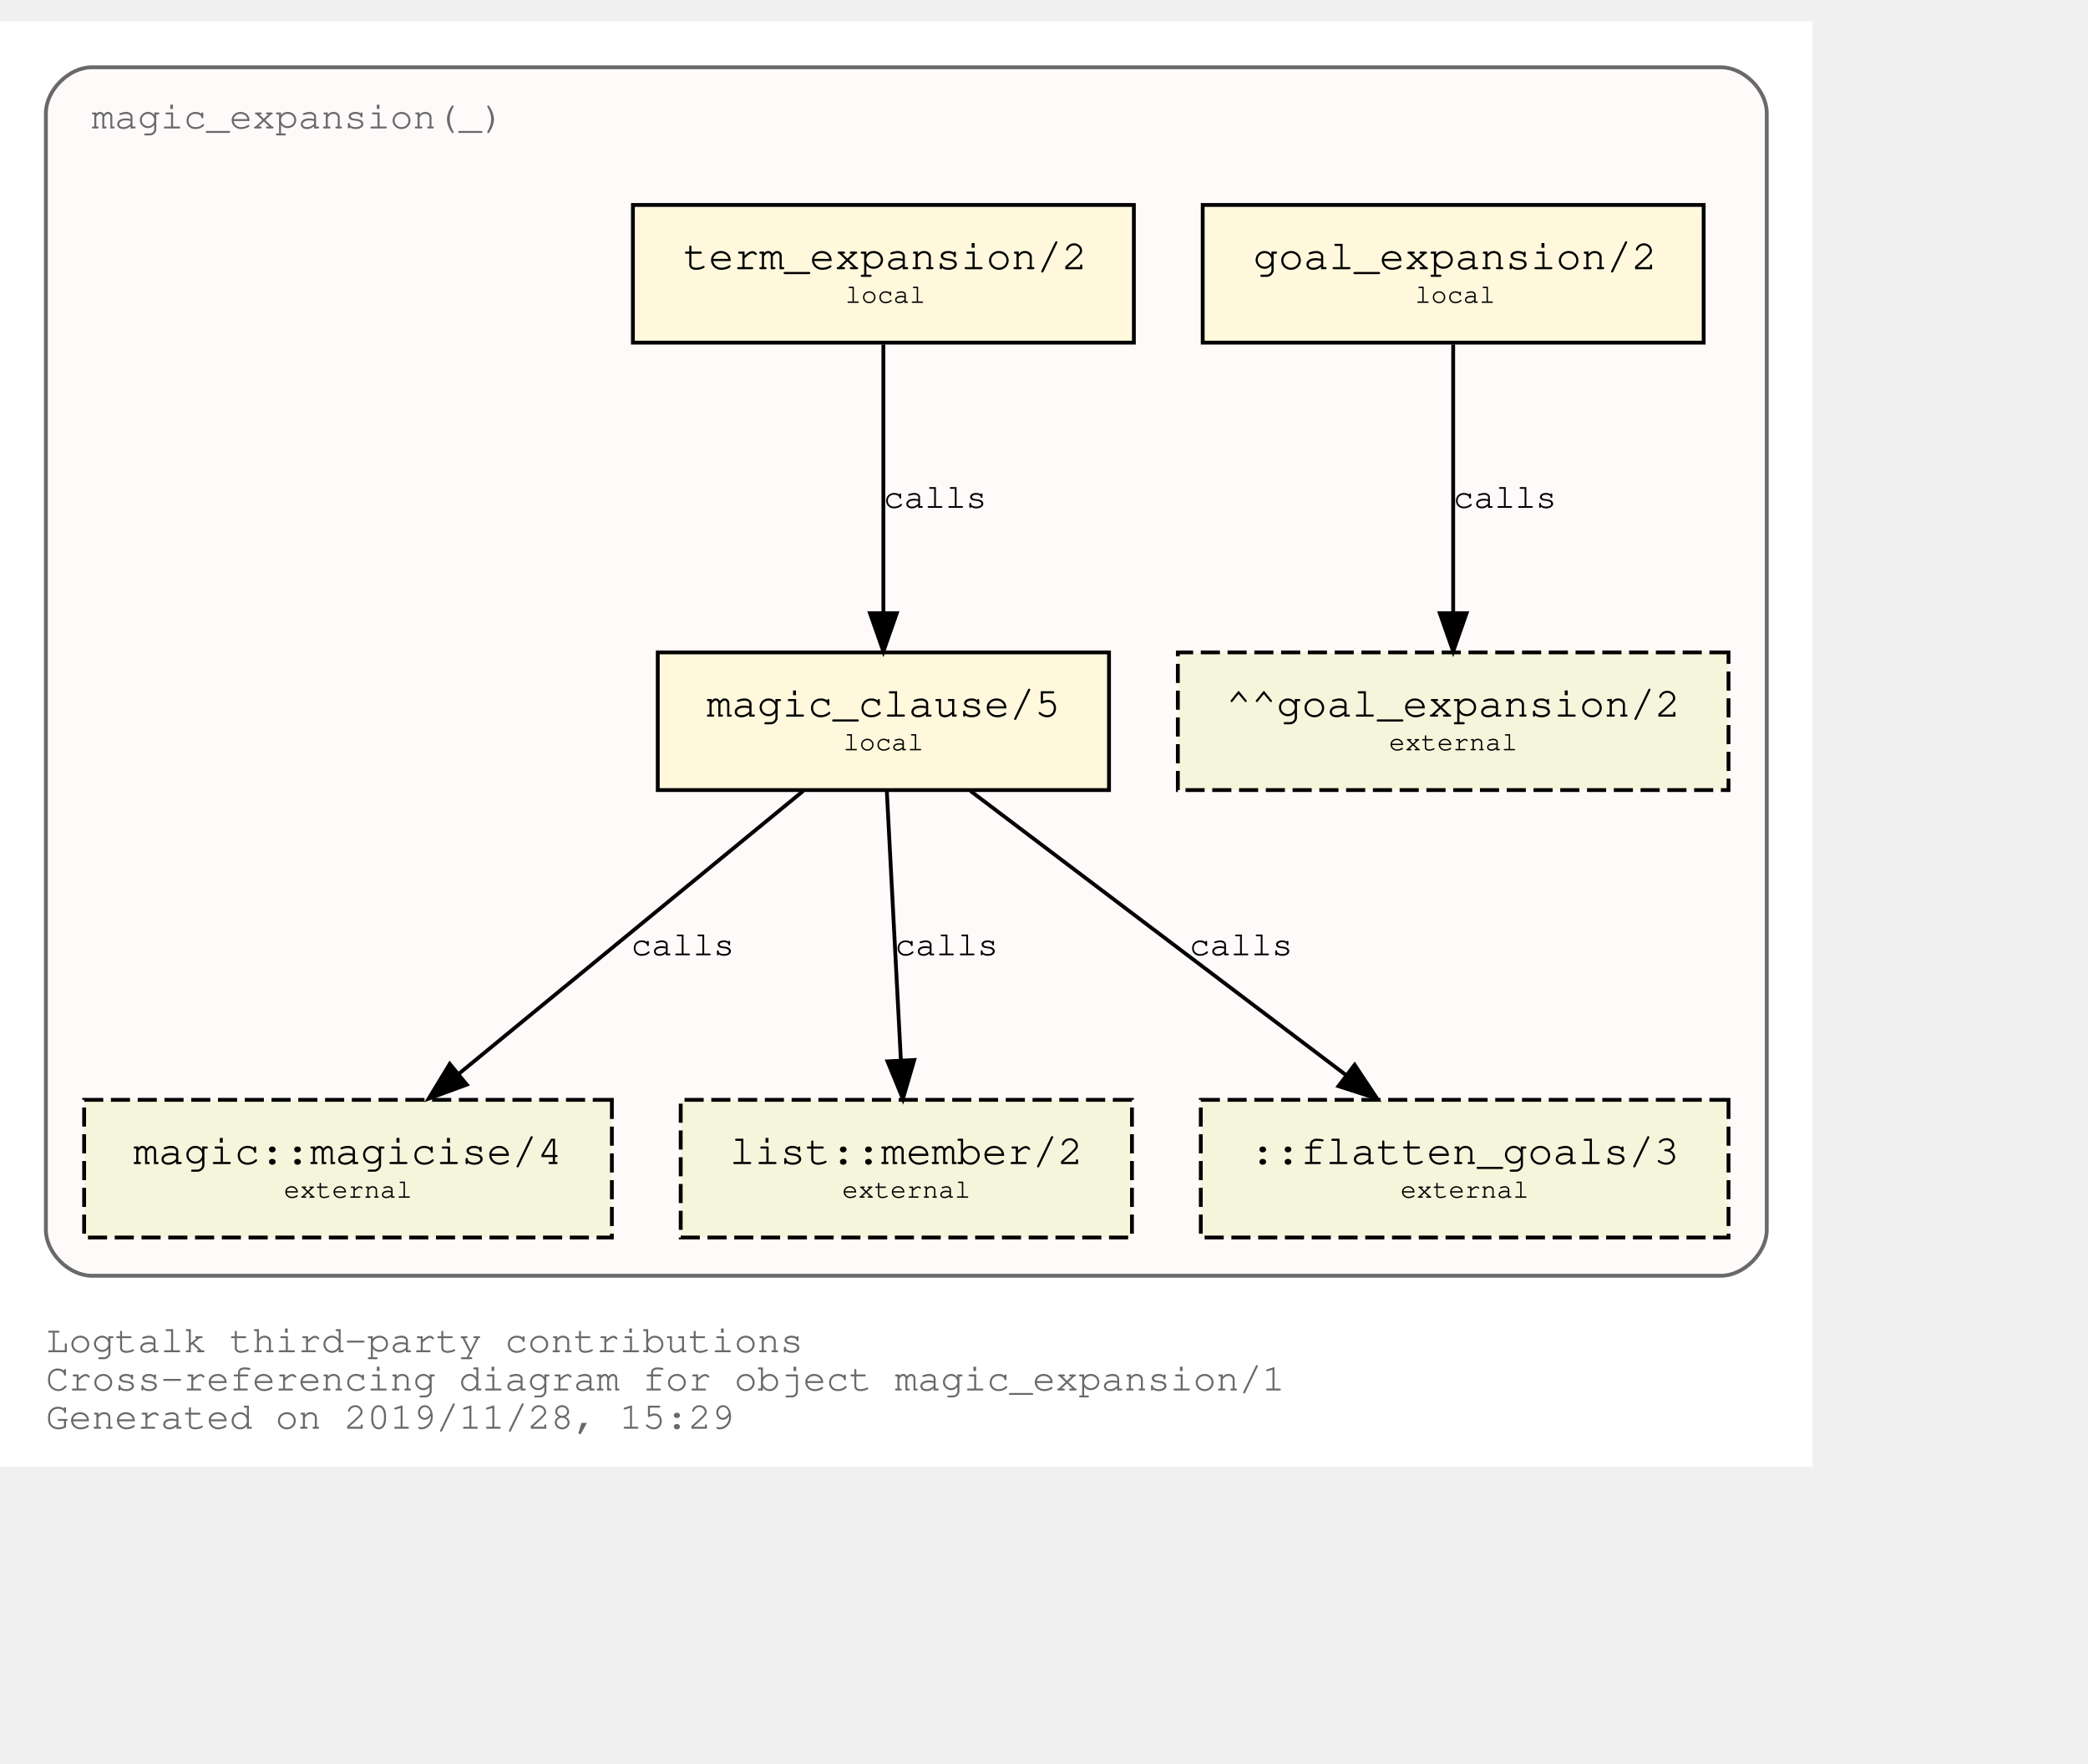
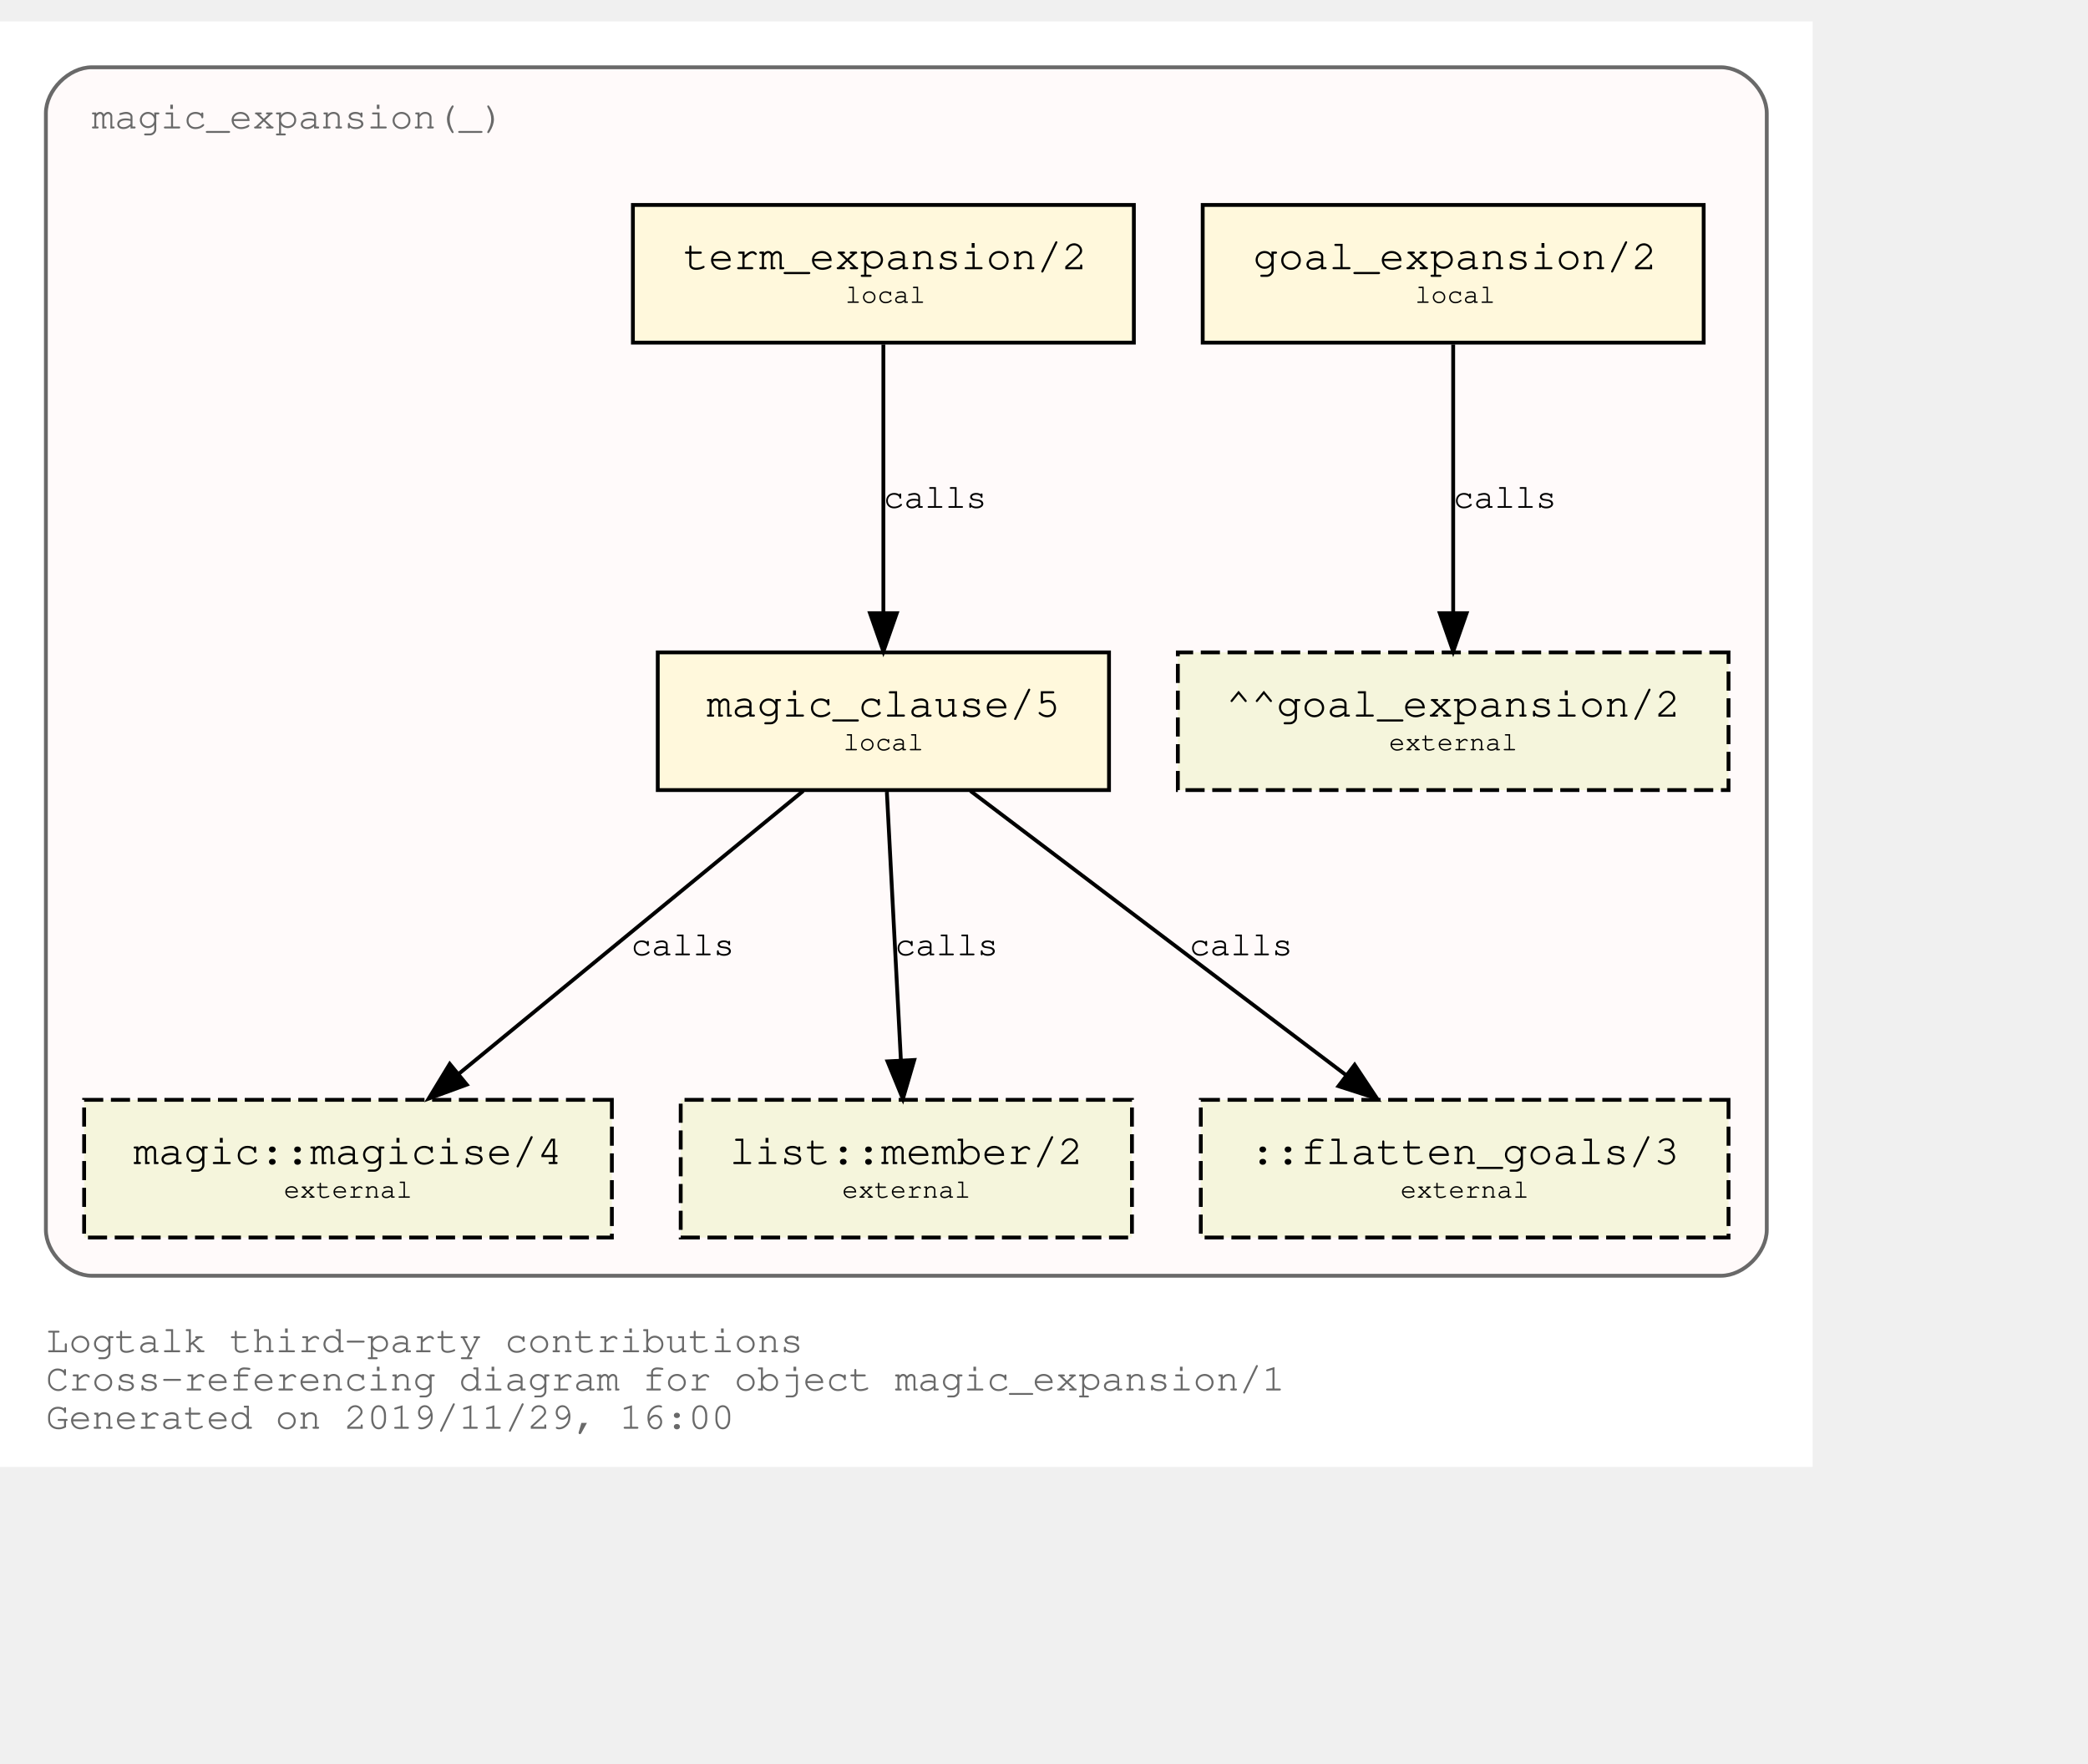
<svg xmlns="http://www.w3.org/2000/svg" xmlns:xlink="http://www.w3.org/1999/xlink" width="618pt" height="522pt" viewBox="72.00 72.00 546.00 450.00">
  <g id="graph0" class="graph" transform="scale(1 1) rotate(0) translate(76 446)">
    <polygon fill="white" stroke="transparent" points="-4,4 -4,-374 470,-374 470,4 -4,4" />
    <text text-anchor="start" x="8" y="-26" font-family="Courier,monospace" font-size="10.00" fill="dimgray">Logtalk third-party contributions</text>
    <text text-anchor="start" x="8" y="-16" font-family="Courier,monospace" font-size="10.00" fill="dimgray">Cross-referencing diagram for object magic_expansion/1</text>
-     <text text-anchor="start" x="8" y="-6" font-family="Courier,monospace" font-size="10.00" fill="dimgray">Generated on 2019/11/28, 15:29</text>
+     <text text-anchor="start" x="8" y="-6" font-family="Courier,monospace" font-size="10.00" fill="dimgray">Generated on 2019/11/29, 16:00</text>
    <g id="clust1" class="cluster">
      <g id="a_clust1">
        <a xlink:title="magic_expansion(_)">
          <path fill="snow" stroke="dimgray" d="M20,-46C20,-46 446,-46 446,-46 452,-46 458,-52 458,-58 458,-58 458,-350 458,-350 458,-356 452,-362 446,-362 446,-362 20,-362 20,-362 14,-362 8,-356 8,-350 8,-350 8,-58 8,-58 8,-52 14,-46 20,-46" />
          <g id="a_clust1_0">
-             <a xlink:href="https://github.com/LogtalkDotOrg/logtalk3/tree/e0be1b26bff57b651c8708a2a733221916144b7b/contributions/verdi_neruda/magic_expansion.lgt" xlink:title="https://github.com/LogtalkDotOrg/logtalk3/tree/e0be1b26bff57b651c8708a2a733221916144b7b/contributions/verdi_neruda/magic_expansion.lgt">
+             <a xlink:href="https://github.com/LogtalkDotOrg/logtalk3/tree/5c99985374150d36cc8f0beae450d9fc93f58d88/contributions/verdi_neruda/magic_expansion.lgt" xlink:title="https://github.com/LogtalkDotOrg/logtalk3/tree/5c99985374150d36cc8f0beae450d9fc93f58d88/contributions/verdi_neruda/magic_expansion.lgt">
              <text text-anchor="start" x="19.99" y="-346" font-family="Courier,monospace" font-size="10.00" fill="dimgray">magic_expansion(_)</text>
            </a>
          </g>
        </a>
      </g>
    </g>
    <g id="node1" class="node">
      <g id="a_node1">
-         <a xlink:href="https://github.com/LogtalkDotOrg/logtalk3/tree/e0be1b26bff57b651c8708a2a733221916144b7b/contributions/verdi_neruda/magic_expansion.lgt#L17" xlink:title="https://github.com/LogtalkDotOrg/logtalk3/tree/e0be1b26bff57b651c8708a2a733221916144b7b/contributions/verdi_neruda/magic_expansion.lgt#L17">
+         <a xlink:href="https://github.com/LogtalkDotOrg/logtalk3/tree/5c99985374150d36cc8f0beae450d9fc93f58d88/contributions/verdi_neruda/magic_expansion.lgt#L17" xlink:title="https://github.com/LogtalkDotOrg/logtalk3/tree/5c99985374150d36cc8f0beae450d9fc93f58d88/contributions/verdi_neruda/magic_expansion.lgt#L17">
          <polygon fill="cornsilk" stroke="black" points="441.5,-326 310.5,-326 310.5,-290 441.5,-290 441.5,-326" />
          <text text-anchor="start" x="318.8" y="-309.8" font-family="Courier,monospace" font-size="9.00"> </text>
          <text text-anchor="start" x="323.69" y="-309.2" font-family="Courier,monospace" font-size="11.00">goal_expansion/2</text>
          <text text-anchor="start" x="428.8" y="-309.8" font-family="Courier,monospace" font-size="9.00"> </text>
          <text text-anchor="start" x="318.8" y="-299.8" font-family="Courier,monospace" font-size="9.00"> </text>
          <text text-anchor="start" x="366" y="-300.4" font-family="Courier,monospace" font-size="7.00">local</text>
          <text text-anchor="start" x="428.8" y="-299.8" font-family="Courier,monospace" font-size="9.00"> </text>
        </a>
      </g>
    </g>
    <g id="node7" class="node">
      <polygon fill="beige" stroke="black" stroke-dasharray="5,2" points="448,-209 304,-209 304,-173 448,-173 448,-209" />
      <text text-anchor="start" x="311.8" y="-192.8" font-family="Courier,monospace" font-size="9.00"> </text>
      <text text-anchor="start" x="316.59" y="-192.2" font-family="Courier,monospace" font-size="11.00">^^goal_expansion/2</text>
      <text text-anchor="start" x="434.8" y="-192.8" font-family="Courier,monospace" font-size="9.00"> </text>
      <text text-anchor="start" x="311.8" y="-182.8" font-family="Courier,monospace" font-size="9.00"> </text>
      <text text-anchor="start" x="359.2" y="-183.4" font-family="Courier,monospace" font-size="7.00">external</text>
      <text text-anchor="start" x="434.8" y="-182.8" font-family="Courier,monospace" font-size="9.00"> </text>
    </g>
    <g id="edge3" class="edge">
      <g id="a_edge3">
-         <a xlink:href="https://github.com/LogtalkDotOrg/logtalk3/tree/e0be1b26bff57b651c8708a2a733221916144b7b/contributions/verdi_neruda/magic_expansion.lgt#L17" xlink:title="calls">
+         <a xlink:href="https://github.com/LogtalkDotOrg/logtalk3/tree/5c99985374150d36cc8f0beae450d9fc93f58d88/contributions/verdi_neruda/magic_expansion.lgt#L17" xlink:title="calls">
          <path fill="none" stroke="black" d="M376,-289.53C376,-270.94 376,-241.24 376,-219.5" />
          <polygon fill="black" stroke="black" points="379.5,-219.25 376,-209.25 372.5,-219.25 379.5,-219.25" />
        </a>
      </g>
      <g id="a_edge3-label">
-         <a xlink:href="https://github.com/LogtalkDotOrg/logtalk3/tree/e0be1b26bff57b651c8708a2a733221916144b7b/contributions/verdi_neruda/magic_expansion.lgt#L17" xlink:title="https://github.com/LogtalkDotOrg/logtalk3/tree/e0be1b26bff57b651c8708a2a733221916144b7b/contributions/verdi_neruda/magic_expansion.lgt#L17">
+         <a xlink:href="https://github.com/LogtalkDotOrg/logtalk3/tree/5c99985374150d36cc8f0beae450d9fc93f58d88/contributions/verdi_neruda/magic_expansion.lgt#L17" xlink:title="https://github.com/LogtalkDotOrg/logtalk3/tree/5c99985374150d36cc8f0beae450d9fc93f58d88/contributions/verdi_neruda/magic_expansion.lgt#L17">
          <text text-anchor="start" x="376" y="-246.8" font-family="Courier,monospace" font-size="9.00">calls</text>
        </a>
      </g>
    </g>
    <g id="node2" class="node">
      <g id="a_node2">
-         <a xlink:href="https://github.com/LogtalkDotOrg/logtalk3/tree/e0be1b26bff57b651c8708a2a733221916144b7b/contributions/verdi_neruda/magic_expansion.lgt#L20" xlink:title="https://github.com/LogtalkDotOrg/logtalk3/tree/e0be1b26bff57b651c8708a2a733221916144b7b/contributions/verdi_neruda/magic_expansion.lgt#L20">
+         <a xlink:href="https://github.com/LogtalkDotOrg/logtalk3/tree/5c99985374150d36cc8f0beae450d9fc93f58d88/contributions/verdi_neruda/magic_expansion.lgt#L20" xlink:title="https://github.com/LogtalkDotOrg/logtalk3/tree/5c99985374150d36cc8f0beae450d9fc93f58d88/contributions/verdi_neruda/magic_expansion.lgt#L20">
          <polygon fill="cornsilk" stroke="black" points="292.5,-326 161.5,-326 161.5,-290 292.5,-290 292.5,-326" />
          <text text-anchor="start" x="169.8" y="-309.8" font-family="Courier,monospace" font-size="9.00"> </text>
          <text text-anchor="start" x="174.69" y="-309.2" font-family="Courier,monospace" font-size="11.00">term_expansion/2</text>
          <text text-anchor="start" x="279.8" y="-309.8" font-family="Courier,monospace" font-size="9.00"> </text>
          <text text-anchor="start" x="169.8" y="-299.8" font-family="Courier,monospace" font-size="9.00"> </text>
          <text text-anchor="start" x="217" y="-300.4" font-family="Courier,monospace" font-size="7.00">local</text>
          <text text-anchor="start" x="279.8" y="-299.8" font-family="Courier,monospace" font-size="9.00"> </text>
        </a>
      </g>
    </g>
    <g id="node3" class="node">
      <g id="a_node3">
-         <a xlink:href="https://github.com/LogtalkDotOrg/logtalk3/tree/e0be1b26bff57b651c8708a2a733221916144b7b/contributions/verdi_neruda/magic_expansion.lgt#L27" xlink:title="https://github.com/LogtalkDotOrg/logtalk3/tree/e0be1b26bff57b651c8708a2a733221916144b7b/contributions/verdi_neruda/magic_expansion.lgt#L27">
+         <a xlink:href="https://github.com/LogtalkDotOrg/logtalk3/tree/5c99985374150d36cc8f0beae450d9fc93f58d88/contributions/verdi_neruda/magic_expansion.lgt#L27" xlink:title="https://github.com/LogtalkDotOrg/logtalk3/tree/5c99985374150d36cc8f0beae450d9fc93f58d88/contributions/verdi_neruda/magic_expansion.lgt#L27">
          <polygon fill="cornsilk" stroke="black" points="286,-209 168,-209 168,-173 286,-173 286,-209" />
          <text text-anchor="start" x="175.8" y="-192.8" font-family="Courier,monospace" font-size="9.00"> </text>
          <text text-anchor="start" x="180.79" y="-192.2" font-family="Courier,monospace" font-size="11.00">magic_clause/5</text>
          <text text-anchor="start" x="272.8" y="-192.8" font-family="Courier,monospace" font-size="9.00"> </text>
          <text text-anchor="start" x="175.8" y="-182.8" font-family="Courier,monospace" font-size="9.00"> </text>
          <text text-anchor="start" x="216.5" y="-183.4" font-family="Courier,monospace" font-size="7.00">local</text>
          <text text-anchor="start" x="272.8" y="-182.8" font-family="Courier,monospace" font-size="9.00"> </text>
        </a>
      </g>
    </g>
    <g id="edge1" class="edge">
      <g id="a_edge1">
-         <a xlink:href="https://github.com/LogtalkDotOrg/logtalk3/tree/e0be1b26bff57b651c8708a2a733221916144b7b/contributions/verdi_neruda/magic_expansion.lgt#L20" xlink:title="calls">
+         <a xlink:href="https://github.com/LogtalkDotOrg/logtalk3/tree/5c99985374150d36cc8f0beae450d9fc93f58d88/contributions/verdi_neruda/magic_expansion.lgt#L20" xlink:title="calls">
          <path fill="none" stroke="black" d="M227,-289.53C227,-270.94 227,-241.24 227,-219.5" />
          <polygon fill="black" stroke="black" points="230.5,-219.25 227,-209.25 223.5,-219.25 230.5,-219.25" />
        </a>
      </g>
      <g id="a_edge1-label">
-         <a xlink:href="https://github.com/LogtalkDotOrg/logtalk3/tree/e0be1b26bff57b651c8708a2a733221916144b7b/contributions/verdi_neruda/magic_expansion.lgt#L20" xlink:title="https://github.com/LogtalkDotOrg/logtalk3/tree/e0be1b26bff57b651c8708a2a733221916144b7b/contributions/verdi_neruda/magic_expansion.lgt#L20">
+         <a xlink:href="https://github.com/LogtalkDotOrg/logtalk3/tree/5c99985374150d36cc8f0beae450d9fc93f58d88/contributions/verdi_neruda/magic_expansion.lgt#L20" xlink:title="https://github.com/LogtalkDotOrg/logtalk3/tree/5c99985374150d36cc8f0beae450d9fc93f58d88/contributions/verdi_neruda/magic_expansion.lgt#L20">
          <text text-anchor="start" x="227" y="-246.8" font-family="Courier,monospace" font-size="9.00">calls</text>
        </a>
      </g>
    </g>
    <g id="node4" class="node">
      <g id="a_node4">
        <a xlink:href="https://logtalk.org/library/magic_0.html#magicise/4" xlink:title="https://logtalk.org/library/magic_0.html#magicise/4">
          <polygon fill="beige" stroke="black" stroke-dasharray="5,2" points="156,-92 18,-92 18,-56 156,-56 156,-92" />
          <text text-anchor="start" x="25.8" y="-75.8" font-family="Courier,monospace" font-size="9.00"> </text>
          <text text-anchor="start" x="30.89" y="-75.2" font-family="Courier,monospace" font-size="11.00">magic::magicise/4</text>
          <text text-anchor="start" x="142.8" y="-75.8" font-family="Courier,monospace" font-size="9.00"> </text>
          <text text-anchor="start" x="25.8" y="-65.8" font-family="Courier,monospace" font-size="9.00"> </text>
          <text text-anchor="start" x="70.2" y="-66.4" font-family="Courier,monospace" font-size="7.00">external</text>
          <text text-anchor="start" x="142.8" y="-65.8" font-family="Courier,monospace" font-size="9.00"> </text>
        </a>
      </g>
    </g>
    <g id="edge4" class="edge">
      <g id="a_edge4">
-         <a xlink:href="https://github.com/LogtalkDotOrg/logtalk3/tree/e0be1b26bff57b651c8708a2a733221916144b7b/contributions/verdi_neruda/magic_expansion.lgt#L27" xlink:title="calls">
+         <a xlink:href="https://github.com/LogtalkDotOrg/logtalk3/tree/5c99985374150d36cc8f0beae450d9fc93f58d88/contributions/verdi_neruda/magic_expansion.lgt#L27" xlink:title="calls">
          <path fill="none" stroke="black" d="M206.04,-172.78C182.12,-153.14 142.85,-120.88 116,-98.83" />
          <polygon fill="black" stroke="black" points="118.05,-95.98 108.1,-92.33 113.61,-101.39 118.05,-95.98" />
        </a>
      </g>
      <g id="a_edge4-label">
-         <a xlink:href="https://github.com/LogtalkDotOrg/logtalk3/tree/e0be1b26bff57b651c8708a2a733221916144b7b/contributions/verdi_neruda/magic_expansion.lgt#L27" xlink:title="https://github.com/LogtalkDotOrg/logtalk3/tree/e0be1b26bff57b651c8708a2a733221916144b7b/contributions/verdi_neruda/magic_expansion.lgt#L27">
+         <a xlink:href="https://github.com/LogtalkDotOrg/logtalk3/tree/5c99985374150d36cc8f0beae450d9fc93f58d88/contributions/verdi_neruda/magic_expansion.lgt#L27" xlink:title="https://github.com/LogtalkDotOrg/logtalk3/tree/5c99985374150d36cc8f0beae450d9fc93f58d88/contributions/verdi_neruda/magic_expansion.lgt#L27">
          <text text-anchor="start" x="161" y="-129.8" font-family="Courier,monospace" font-size="9.00">calls</text>
        </a>
      </g>
    </g>
    <g id="node5" class="node">
      <g id="a_node5">
        <a xlink:href="https://logtalk.org/library/listp_0.html#member/2" xlink:title="https://logtalk.org/library/listp_0.html#member/2">
          <polygon fill="beige" stroke="black" stroke-dasharray="5,2" points="292,-92 174,-92 174,-56 292,-56 292,-92" />
          <text text-anchor="start" x="181.8" y="-75.8" font-family="Courier,monospace" font-size="9.00"> </text>
          <text text-anchor="start" x="186.79" y="-75.2" font-family="Courier,monospace" font-size="11.00">list::member/2</text>
          <text text-anchor="start" x="278.8" y="-75.8" font-family="Courier,monospace" font-size="9.00"> </text>
          <text text-anchor="start" x="181.8" y="-65.8" font-family="Courier,monospace" font-size="9.00"> </text>
          <text text-anchor="start" x="216.2" y="-66.4" font-family="Courier,monospace" font-size="7.00">external</text>
          <text text-anchor="start" x="278.8" y="-65.8" font-family="Courier,monospace" font-size="9.00"> </text>
        </a>
      </g>
    </g>
    <g id="edge5" class="edge">
      <g id="a_edge5">
-         <a xlink:href="https://github.com/LogtalkDotOrg/logtalk3/tree/e0be1b26bff57b651c8708a2a733221916144b7b/contributions/verdi_neruda/magic_expansion.lgt#L27" xlink:title="calls">
+         <a xlink:href="https://github.com/LogtalkDotOrg/logtalk3/tree/5c99985374150d36cc8f0beae450d9fc93f58d88/contributions/verdi_neruda/magic_expansion.lgt#L27" xlink:title="calls">
          <path fill="none" stroke="black" d="M227.91,-172.53C228.88,-153.94 230.43,-124.24 231.57,-102.5" />
          <polygon fill="black" stroke="black" points="235.07,-102.42 232.1,-92.25 228.08,-102.06 235.07,-102.42" />
        </a>
      </g>
      <g id="a_edge5-label">
-         <a xlink:href="https://github.com/LogtalkDotOrg/logtalk3/tree/e0be1b26bff57b651c8708a2a733221916144b7b/contributions/verdi_neruda/magic_expansion.lgt#L27" xlink:title="https://github.com/LogtalkDotOrg/logtalk3/tree/e0be1b26bff57b651c8708a2a733221916144b7b/contributions/verdi_neruda/magic_expansion.lgt#L27">
+         <a xlink:href="https://github.com/LogtalkDotOrg/logtalk3/tree/5c99985374150d36cc8f0beae450d9fc93f58d88/contributions/verdi_neruda/magic_expansion.lgt#L27" xlink:title="https://github.com/LogtalkDotOrg/logtalk3/tree/5c99985374150d36cc8f0beae450d9fc93f58d88/contributions/verdi_neruda/magic_expansion.lgt#L27">
          <text text-anchor="start" x="230" y="-129.8" font-family="Courier,monospace" font-size="9.00">calls</text>
        </a>
      </g>
    </g>
    <g id="node6" class="node">
      <polygon fill="beige" stroke="black" stroke-dasharray="5,2" points="448,-92 310,-92 310,-56 448,-56 448,-92" />
      <text text-anchor="start" x="317.8" y="-75.8" font-family="Courier,monospace" font-size="9.00"> </text>
      <text text-anchor="start" x="322.89" y="-75.2" font-family="Courier,monospace" font-size="11.00">::flatten_goals/3</text>
      <text text-anchor="start" x="434.8" y="-75.8" font-family="Courier,monospace" font-size="9.00"> </text>
      <text text-anchor="start" x="317.8" y="-65.8" font-family="Courier,monospace" font-size="9.00"> </text>
      <text text-anchor="start" x="362.2" y="-66.4" font-family="Courier,monospace" font-size="7.00">external</text>
      <text text-anchor="start" x="434.8" y="-65.8" font-family="Courier,monospace" font-size="9.00"> </text>
    </g>
    <g id="edge2" class="edge">
      <g id="a_edge2">
-         <a xlink:href="https://github.com/LogtalkDotOrg/logtalk3/tree/e0be1b26bff57b651c8708a2a733221916144b7b/contributions/verdi_neruda/magic_expansion.lgt#L27" xlink:title="calls">
+         <a xlink:href="https://github.com/LogtalkDotOrg/logtalk3/tree/5c99985374150d36cc8f0beae450d9fc93f58d88/contributions/verdi_neruda/magic_expansion.lgt#L27" xlink:title="calls">
          <path fill="none" stroke="black" d="M249.76,-172.78C275.84,-153.05 318.73,-120.6 347.89,-98.54" />
          <polygon fill="black" stroke="black" points="350.23,-101.16 356.09,-92.33 346,-95.58 350.23,-101.16" />
        </a>
      </g>
      <g id="a_edge2-label">
-         <a xlink:href="https://github.com/LogtalkDotOrg/logtalk3/tree/e0be1b26bff57b651c8708a2a733221916144b7b/contributions/verdi_neruda/magic_expansion.lgt#L27" xlink:title="https://github.com/LogtalkDotOrg/logtalk3/tree/e0be1b26bff57b651c8708a2a733221916144b7b/contributions/verdi_neruda/magic_expansion.lgt#L27">
+         <a xlink:href="https://github.com/LogtalkDotOrg/logtalk3/tree/5c99985374150d36cc8f0beae450d9fc93f58d88/contributions/verdi_neruda/magic_expansion.lgt#L27" xlink:title="https://github.com/LogtalkDotOrg/logtalk3/tree/5c99985374150d36cc8f0beae450d9fc93f58d88/contributions/verdi_neruda/magic_expansion.lgt#L27">
          <text text-anchor="start" x="307" y="-129.8" font-family="Courier,monospace" font-size="9.00">calls</text>
        </a>
      </g>
    </g>
  </g>
</svg>
